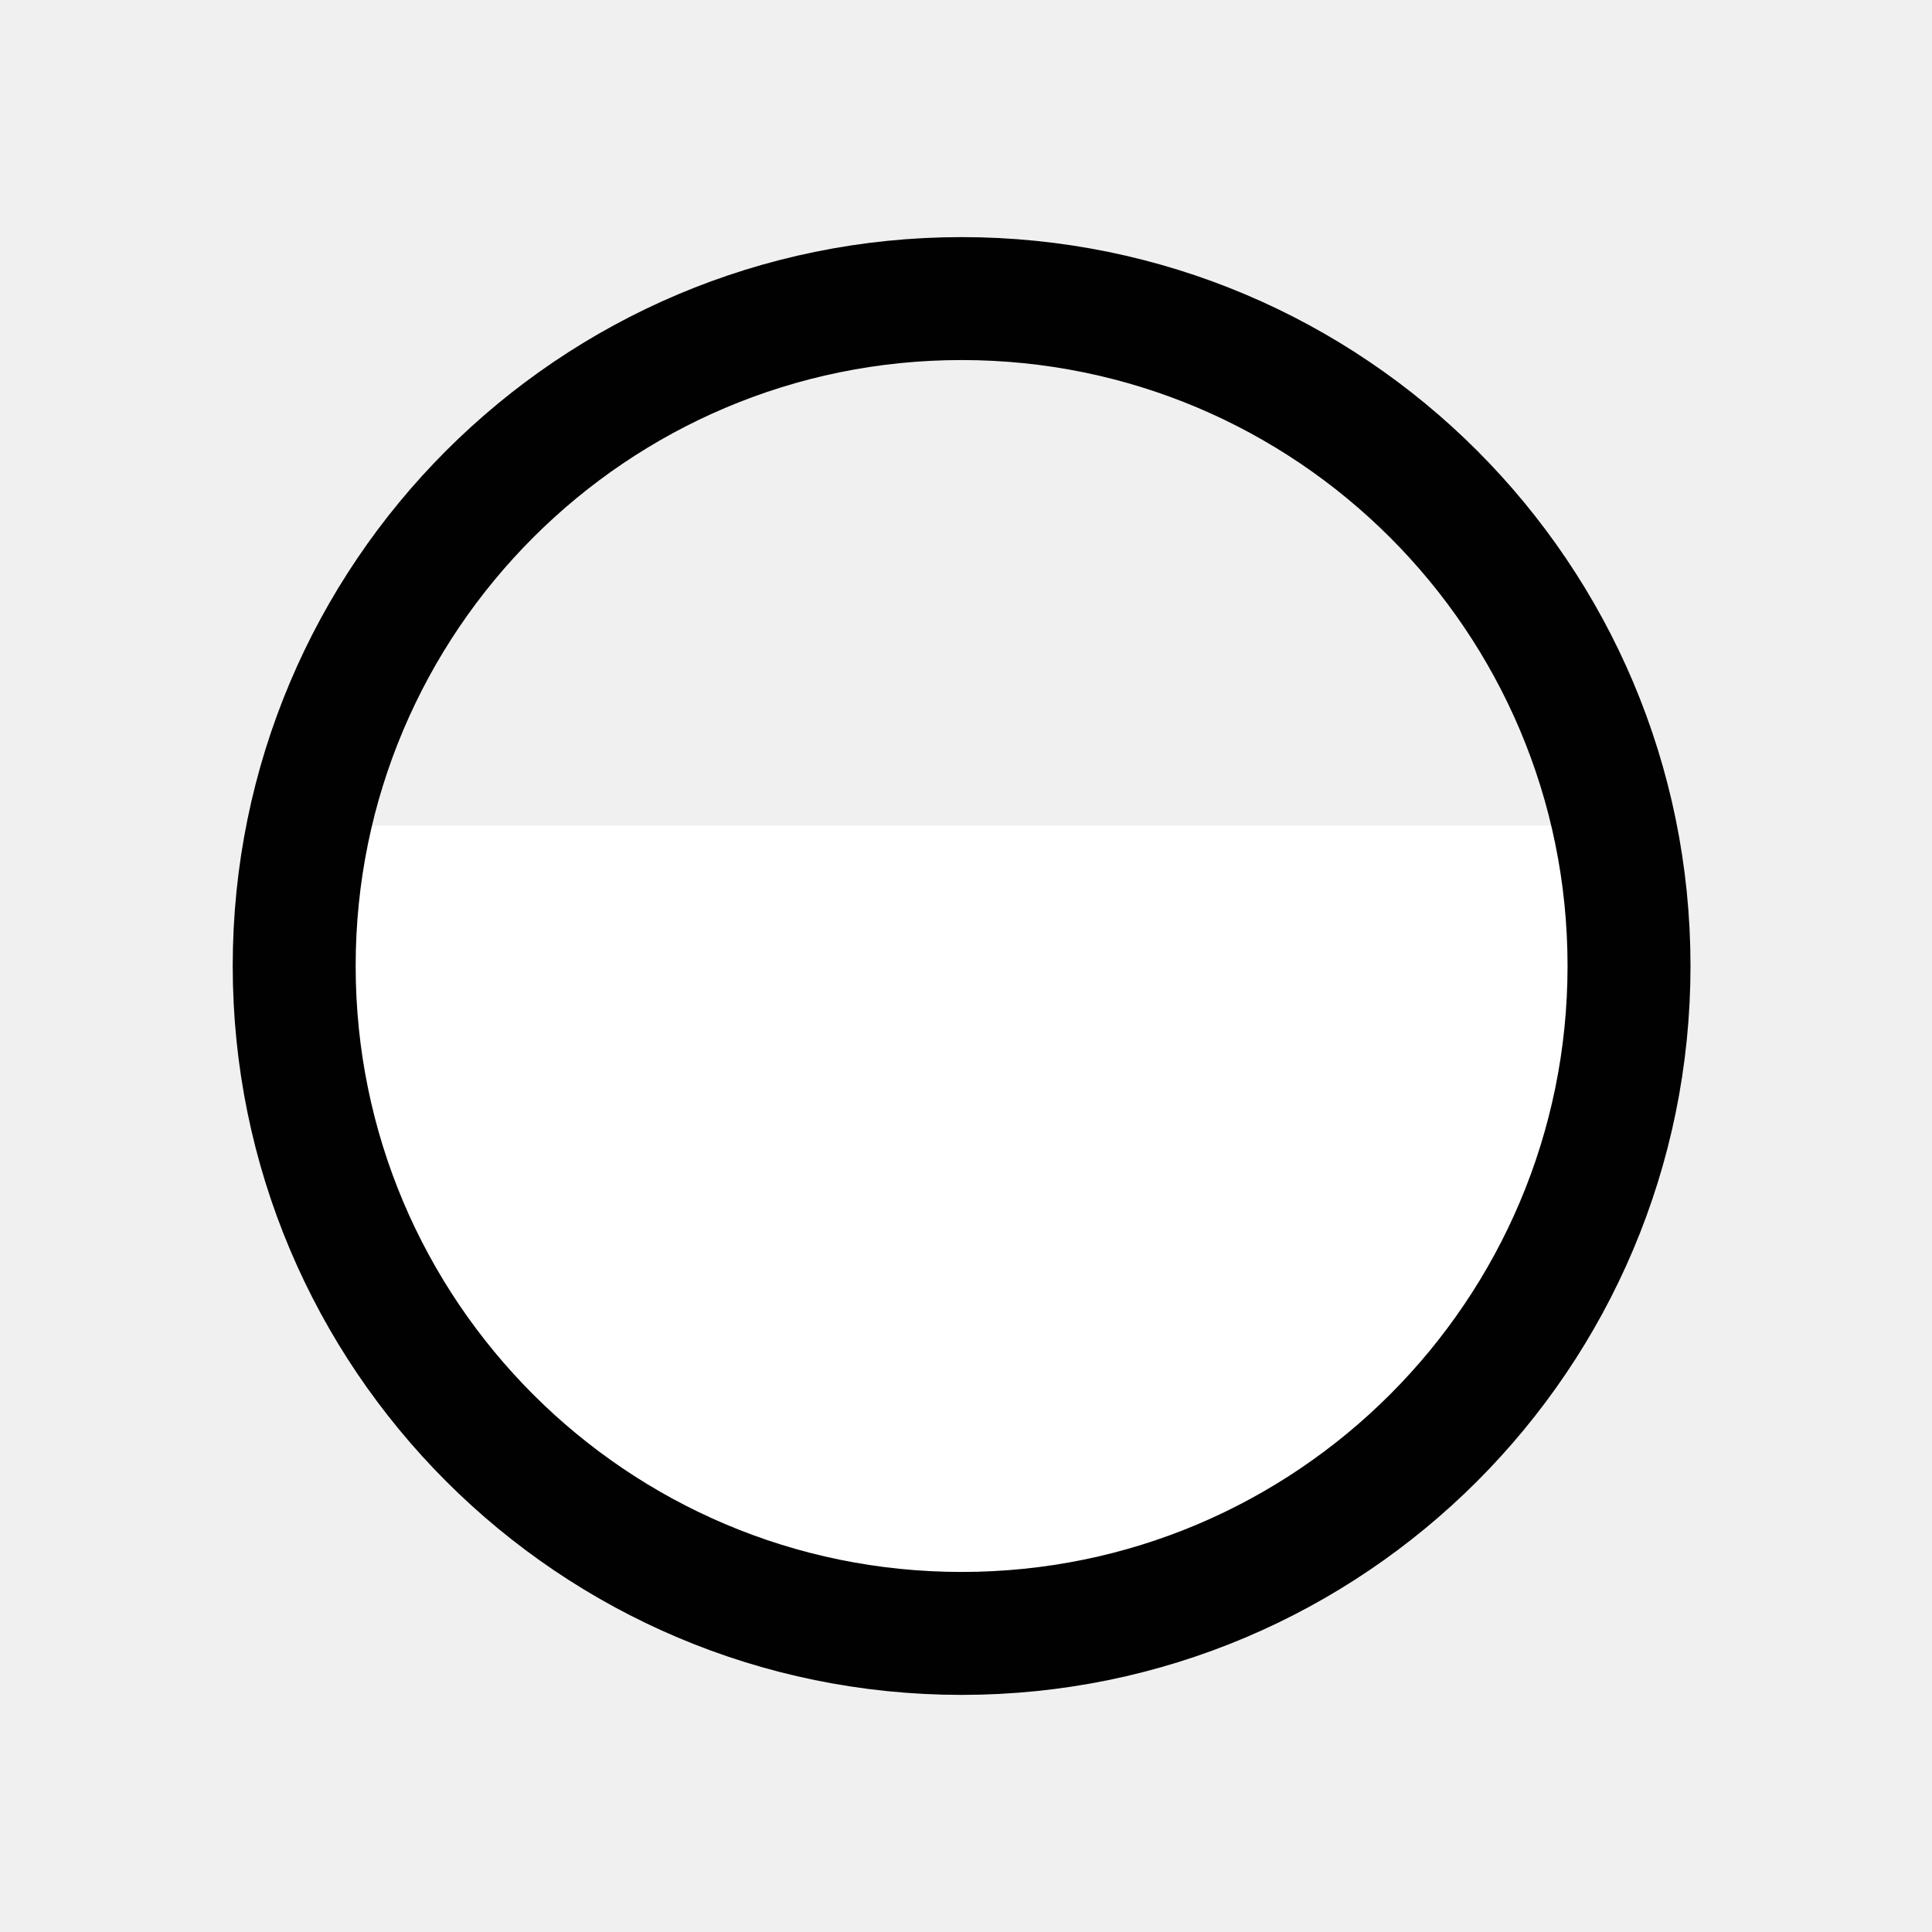
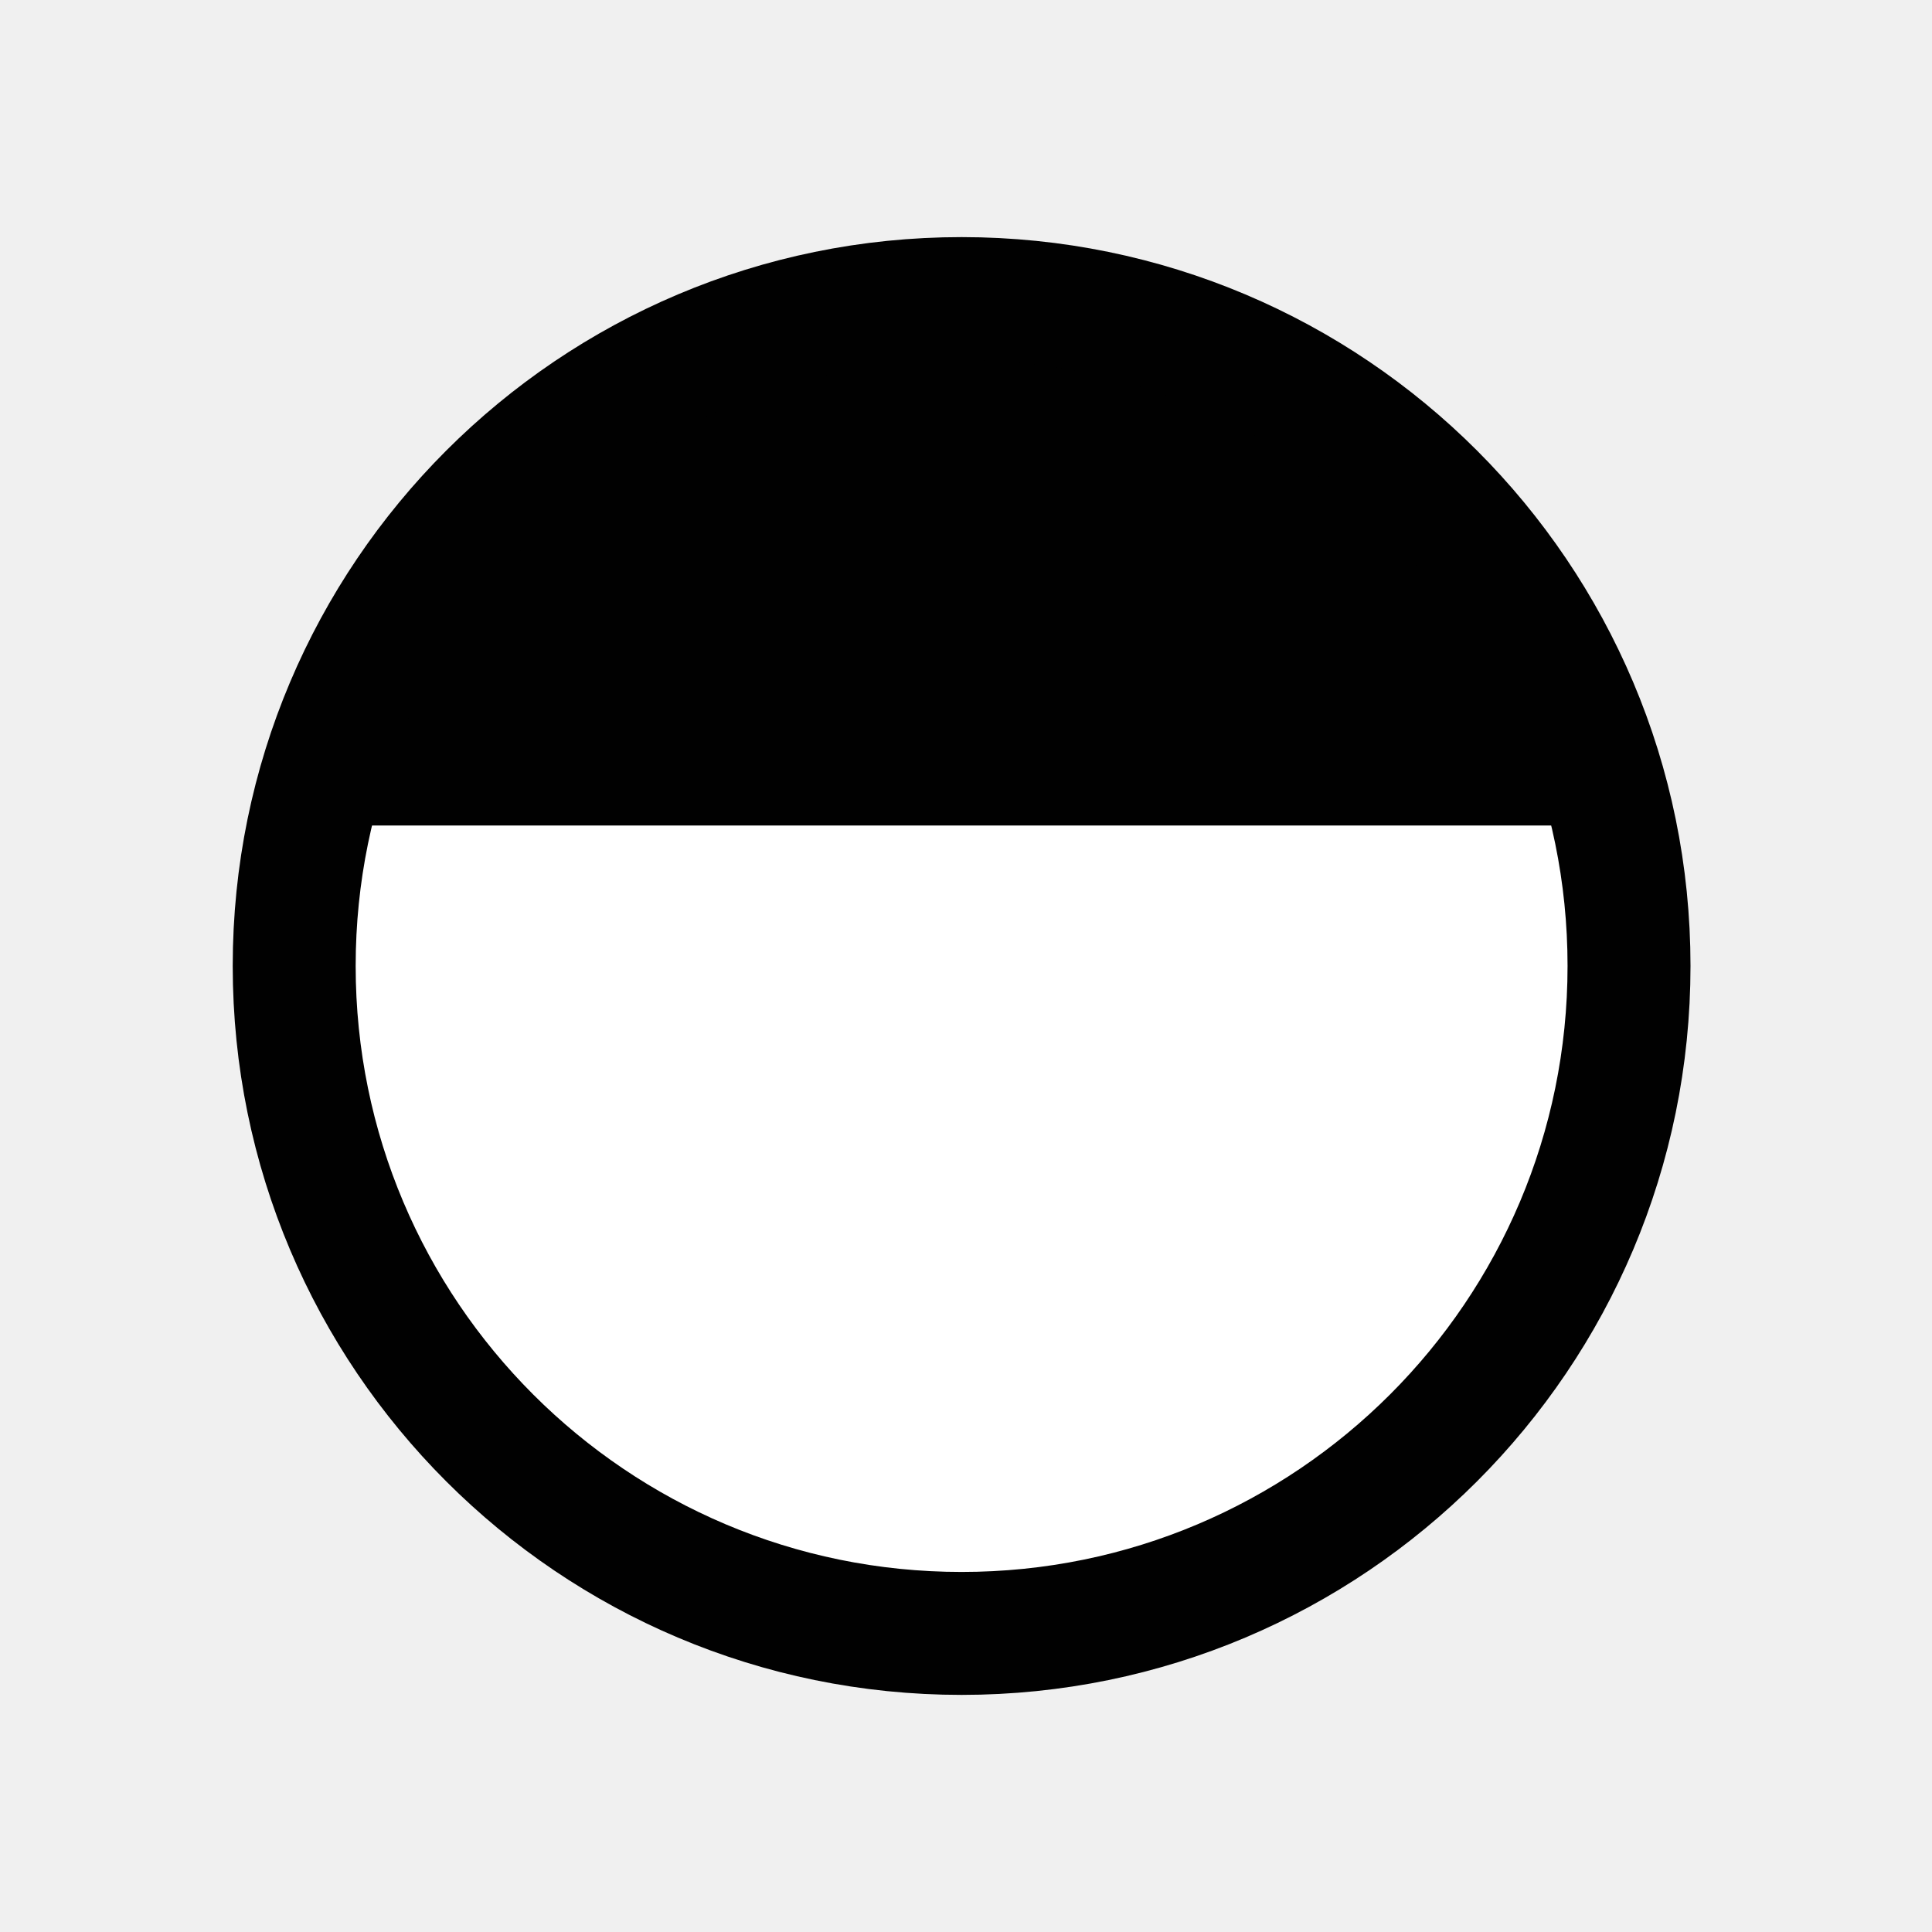
- <svg xmlns="http://www.w3.org/2000/svg" xmlns:xlink="http://www.w3.org/1999/xlink" enable-background="new 0 0 55 55" height="55px" version="1.1" viewBox="0 0 55 55" width="55px" x="0px" xml:space="preserve" y="0px">
-   <g display="block" id="device-network-wireless-60">
-     <g display="inline">
+ <svg xmlns="http://www.w3.org/2000/svg" xmlns:xlink="http://www.w3.org/1999/xlink" version="1.1" id="Layer_1" x="0px" y="0px" width="55px" height="55px" viewBox="0 0 55 55" enable-background="new 0 0 55 55" xml:space="preserve">
+   <g id="network-wireless-060">
+     <path fill="#010101" d="M46.375,27.498c0,10.494-8.507,19.002-19,19.002s-19-8.508-19-19.002c0-10.49,8.507-18.998,19-18.998   S46.375,17.003,46.375,27.498z" />
+     <g>
      <g>
-         <defs>
-           <rect height="24" id="SVGID_5_" width="40" x="7.375" y="23.5" />
-         </defs>
-         <clipPath id="SVGID_6_">
-           <use overflow="visible" xlink:href="#SVGID_5_" />
-         </clipPath>
-         <path clip-path="url(#SVGID_6_)" d="M46.375,27.498c0,10.494-8.507,19.002-19,19.002s-19-8.508-19-19.002     c0-10.49,8.507-18.998,19-18.998S46.375,17.003,46.375,27.498z" fill="#FFFFFF" />
+         <g>
+           <defs>
+             <rect id="SVGID_1_" x="7.375" y="23.5" width="40" height="24" />
+           </defs>
+           <clipPath id="SVGID_2_">
+             <use xlink:href="#SVGID_1_" overflow="visible" />
+           </clipPath>
+           <path clip-path="url(#SVGID_2_)" fill="#FFFFFF" d="M46.375,27.498c0,10.494-8.507,19.002-19,19.002s-19-8.508-19-19.002      c0-10.49,8.507-18.998,19-18.998S46.375,17.003,46.375,27.498z" />
+         </g>
      </g>
-       <path d="M46.375,27.498    c0,10.494-8.507,19.002-19,19.002s-19-8.508-19-19.002c0-10.49,8.507-18.998,19-18.998S46.375,17.003,46.375,27.498z" fill="none" stroke="#010101" stroke-linecap="round" stroke-linejoin="round" stroke-width="3.5" />
    </g>
+     <path fill="none" stroke="#010101" stroke-width="3.5" stroke-linecap="round" stroke-linejoin="round" d="M46.375,27.498   c0,10.494-8.507,19.002-19,19.002s-19-8.508-19-19.002c0-10.49,8.507-18.998,19-18.998S46.375,17.003,46.375,27.498z" />
  </g>
</svg>
